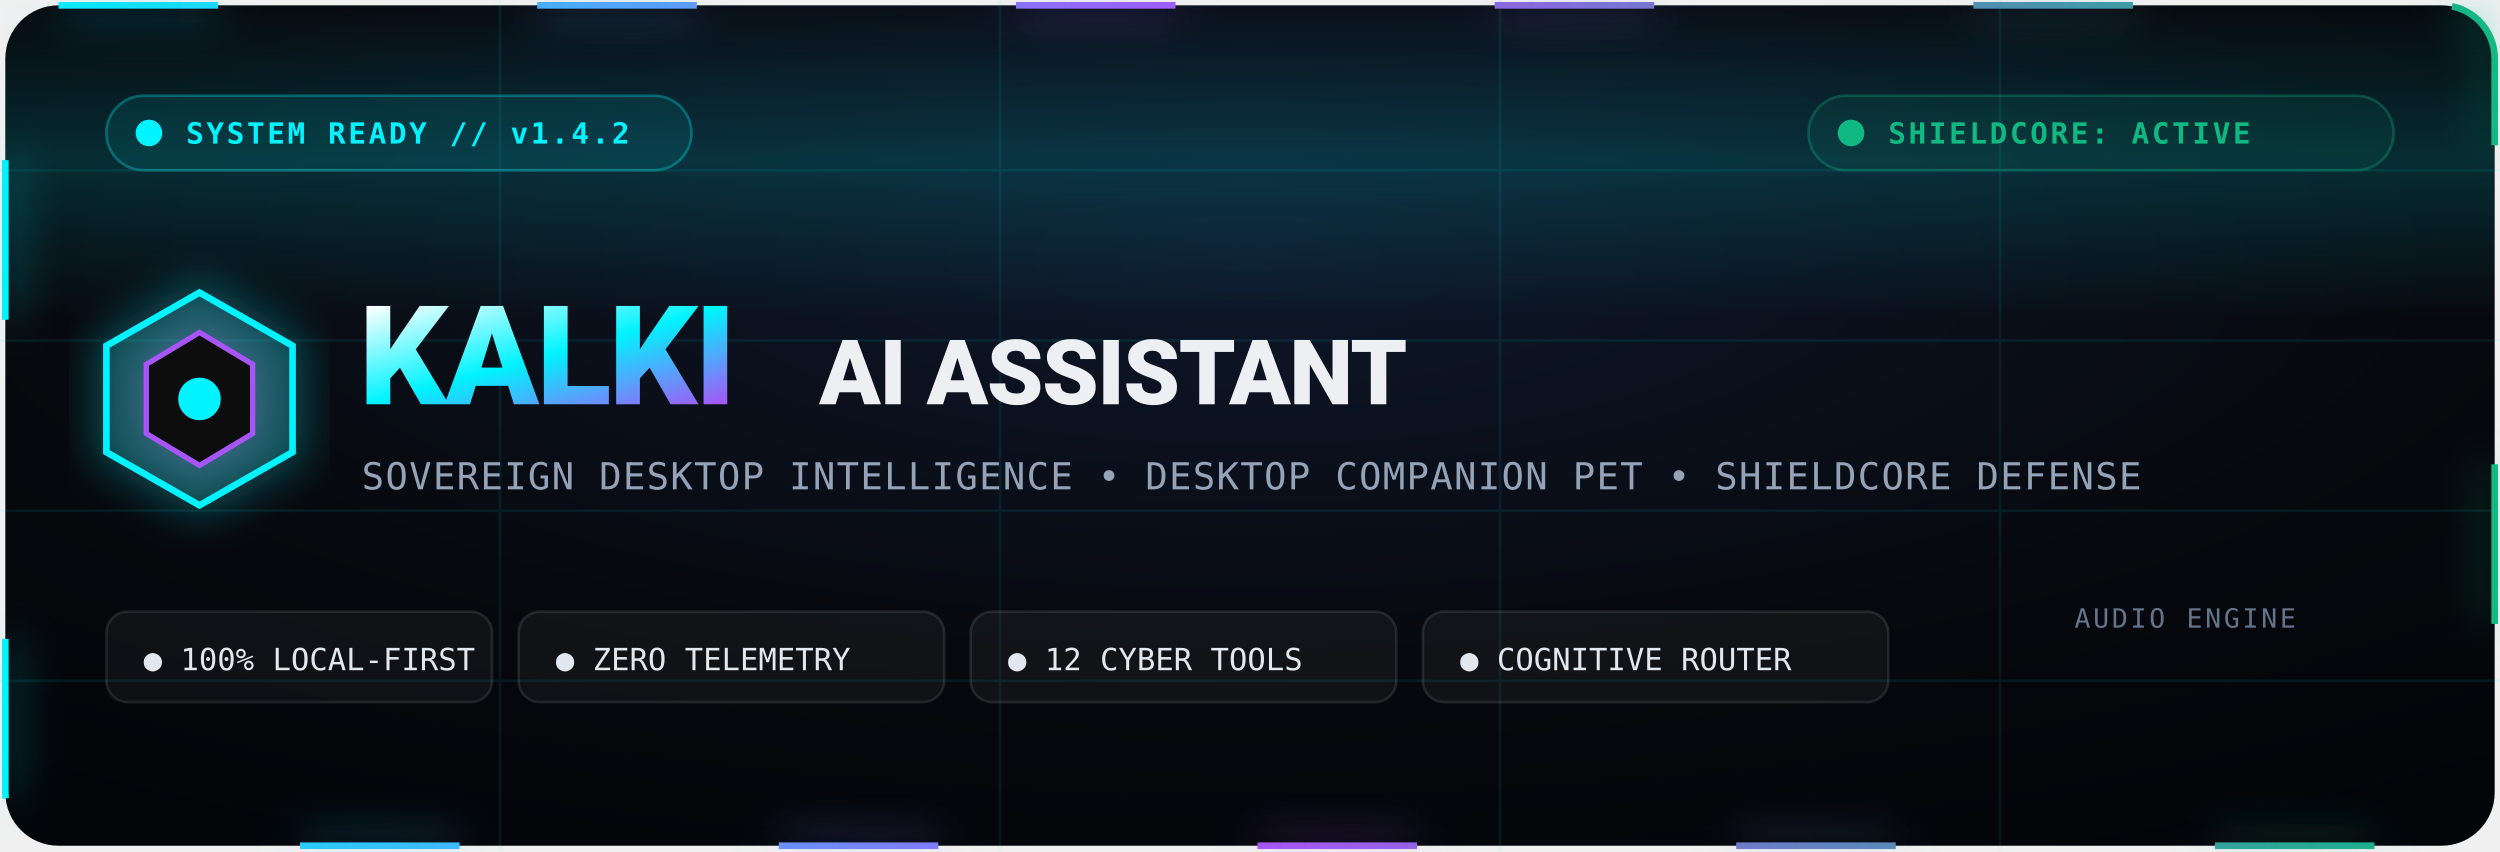
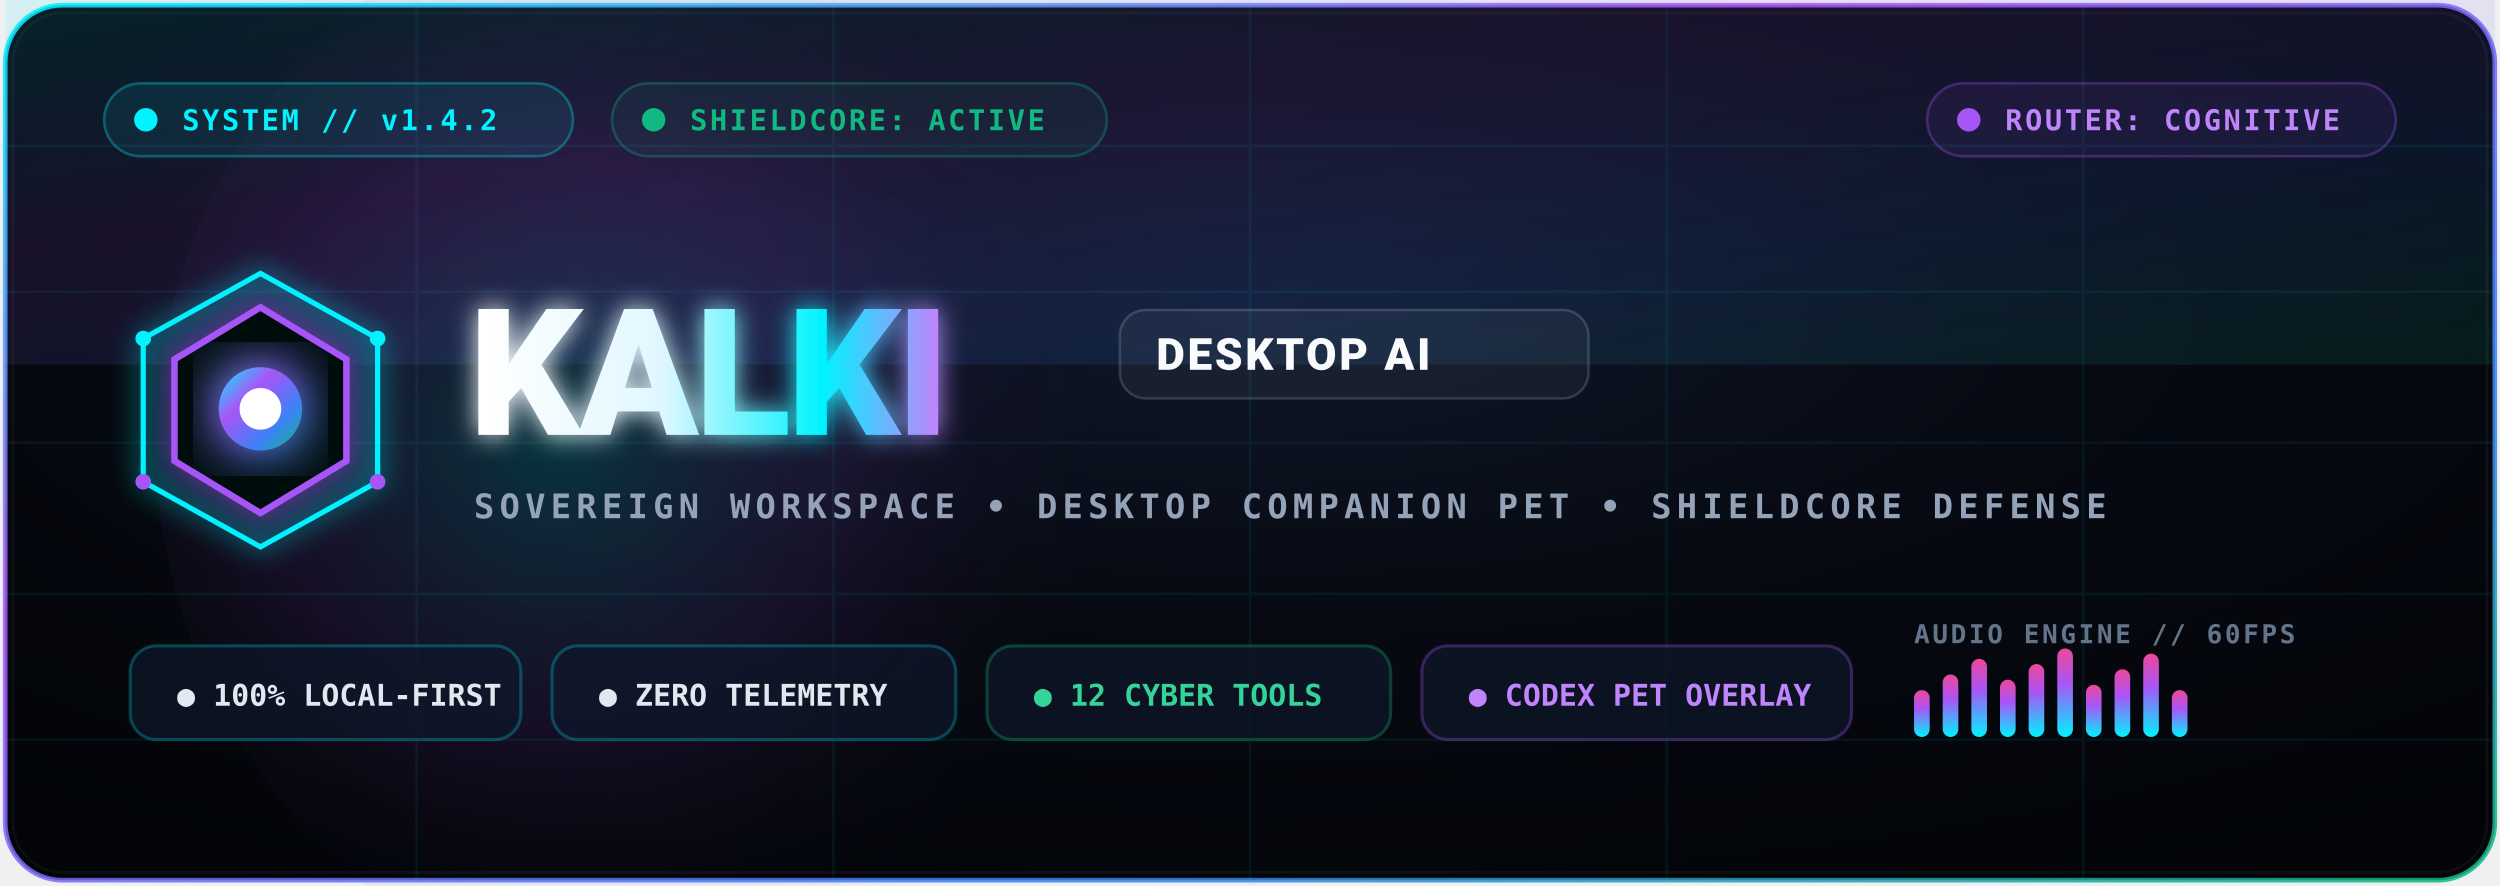
- <svg xmlns="http://www.w3.org/2000/svg" viewBox="0 0 940 320" width="100%" height="100%">
+ <svg xmlns="http://www.w3.org/2000/svg" viewBox="0 0 960 340" width="100%" height="100%">
  <defs>
-     <radialGradient id="bgGrad" cx="50%" cy="30%" r="80%">
-       <stop offset="0%" stop-color="#0e172a" />
-       <stop offset="60%" stop-color="#07090e" />
+     <radialGradient id="bgRadial" cx="50%" cy="35%" r="75%">
+       <stop offset="0%" stop-color="#0f172a" />
+       <stop offset="45%" stop-color="#070a12" />
      <stop offset="100%" stop-color="#020408" />
    </radialGradient>
-     <filter id="glowCyan" x="-20%" y="-20%" width="140%" height="140%">
-       <feGaussianBlur stdDeviation="8" result="blur" />
+     <radialGradient id="centerAura" cx="35%" cy="50%" r="50%">
+       <stop offset="0%" stop-color="rgba(0, 243, 255, 0.18)" />
+       <stop offset="50%" stop-color="rgba(168, 85, 247, 0.1)" />
+       <stop offset="100%" stop-color="rgba(0, 0, 0, 0)" />
+     </radialGradient>
+     <linearGradient id="borderGlow" x1="0%" y1="0%" x2="100%" y2="100%">
+       <stop offset="0%" stop-color="#00f3ff" />
+       <stop offset="35%" stop-color="#a855f7" />
+       <stop offset="70%" stop-color="#3b82f6" />
+       <stop offset="100%" stop-color="#10b981" />
+     </linearGradient>
+     <linearGradient id="kalkiGrad" x1="0%" y1="0%" x2="100%" y2="0%">
+       <stop offset="0%" stop-color="#ffffff" />
+       <stop offset="40%" stop-color="#e0f7ff" />
+       <stop offset="75%" stop-color="#00f3ff" />
+       <stop offset="100%" stop-color="#c084fc" />
+     </linearGradient>
+     <linearGradient id="eqGrad" x1="0%" y1="100%" x2="0%" y2="0%">
+       <stop offset="0%" stop-color="#00f3ff" />
+       <stop offset="60%" stop-color="#a855f7" />
+       <stop offset="100%" stop-color="#ec4899" />
+     </linearGradient>
+     <filter id="neonBlur" x="-30%" y="-30%" width="160%" height="160%">
+       <feGaussianBlur stdDeviation="8" result="blur1" />
+       <feGaussianBlur stdDeviation="16" result="blur2" />
+       <feMerge>
+         <feMergeNode in="blur2" />
+         <feMergeNode in="blur1" />
+         <feMergeNode in="SourceGraphic" />
+       </feMerge>
+     </filter>
+     <filter id="softGlow" x="-20%" y="-20%" width="140%" height="140%">
+       <feGaussianBlur stdDeviation="5" result="blur" />
      <feMerge>
        <feMergeNode in="blur" />
        <feMergeNode in="SourceGraphic" />
      </feMerge>
    </filter>
-     <filter id="glowPurple" x="-20%" y="-20%" width="140%" height="140%">
-       <feGaussianBlur stdDeviation="12" result="blur" />
-       <feMerge>
-         <feMergeNode in="blur" />
-         <feMergeNode in="SourceGraphic" />
-       </feMerge>
-     </filter>
-     <linearGradient id="textGrad" x1="0%" y1="0%" x2="100%" y2="100%">
-       <stop offset="0%" stop-color="#ffffff" />
-       <stop offset="50%" stop-color="#00f3ff" />
-       <stop offset="100%" stop-color="#a855f7" />
-     </linearGradient>
-     <linearGradient id="borderGrad" x1="0%" y1="0%" x2="100%" y2="0%">
-       <stop offset="0%" stop-color="#00f3ff" />
-       <stop offset="50%" stop-color="#a855f7" />
-       <stop offset="100%" stop-color="#10b981" />
-     </linearGradient>
-     <linearGradient id="scanlineGrad" x1="0%" y1="0%" x2="0%" y2="100%">
-       <stop offset="0%" stop-color="rgba(0, 243, 255, 0)" />
-       <stop offset="50%" stop-color="rgba(0, 243, 255, 0.15)" />
-       <stop offset="100%" stop-color="rgba(0, 243, 255, 0)" />
-     </linearGradient>
    <style>
-       .mono-text { font-family: 'JetBrains Mono', 'Fira Code', Consolas, monospace; }
-       .sans-text { font-family: system-ui, -apple-system, 'Segoe UI', Roboto, sans-serif; font-weight: 800; }
+       .mono { font-family: 'JetBrains Mono', 'Fira Code', Consolas, monospace; }
+       .sans { font-family: system-ui, -apple-system, 'Segoe UI', Roboto, sans-serif; }
      
-       @keyframes pulseGlow {
-         0%, 100% { opacity: 0.8; transform: scale(1); }
-         50% { opacity: 1; transform: scale(1.03); }
+       @keyframes scanMotion {
+         0% { transform: translateY(-340px); }
+         100% { transform: translateY(340px); }
      }

-       @keyframes scanline {
-         0% { transform: translateY(-320px); }
-         100% { transform: translateY(320px); }
+       @keyframes ringPulse {
+         0%, 100% { transform: scale(1); opacity: 0.7; }
+         50% { transform: scale(1.06); opacity: 1; }
      }

-       @keyframes eqBounce1 { 0%, 100% { height: 10px; y: 250px; } 50% { height: 28px; y: 232px; } }
-       @keyframes eqBounce2 { 0%, 100% { height: 22px; y: 238px; } 50% { height: 12px; y: 248px; } }
-       @keyframes eqBounce3 { 0%, 100% { height: 16px; y: 244px; } 50% { height: 32px; y: 228px; } }
-       @keyframes eqBounce4 { 0%, 100% { height: 30px; y: 230px; } 50% { height: 14px; y: 246px; } }
-       @keyframes eqBounce5 { 0%, 100% { height: 14px; y: 246px; } 50% { height: 26px; y: 234px; } }
- 
-       @keyframes borderDash {
-         0% { stroke-dashoffset: 0; }
-         100% { stroke-dashoffset: 1000; }
+       @keyframes radarSweep {
+         0% { transform: rotate(0deg); }
+         100% { transform: rotate(360deg); }
      }

-       .eq1 { animation: eqBounce1 0.7s infinite ease-in-out; }
-       .eq2 { animation: eqBounce2 0.9s infinite ease-in-out 0.2s; }
-       .eq3 { animation: eqBounce3 0.6s infinite ease-in-out 0.1s; }
-       .eq4 { animation: eqBounce4 0.8s infinite ease-in-out 0.3s; }
-       .eq5 { animation: eqBounce5 1.0s infinite ease-in-out 0.15s; }
-       
-       .animated-border {
-         stroke-dasharray: 60 120;
-         animation: borderDash 25s linear infinite;
+       .scanline {
+         animation: scanMotion 7s linear infinite;
+       }
+ 
+       .pulse-ring {
+         transform-origin: 100px 170px;
+         animation: ringPulse 3s infinite ease-in-out;
      }
    </style>
  </defs>
-   <rect x="2" y="2" width="936" height="316" rx="20" fill="url(#bgGrad)" />
-   <g opacity="0.08" stroke="#00f3ff" stroke-width="1">
-     <line x1="0" y1="64" x2="940" y2="64" />
-     <line x1="0" y1="128" x2="940" y2="128" />
-     <line x1="0" y1="192" x2="940" y2="192" />
-     <line x1="0" y1="256" x2="940" y2="256" />
-     <line x1="188" y1="0" x2="188" y2="320" />
-     <line x1="376" y1="0" x2="376" y2="320" />
-     <line x1="564" y1="0" x2="564" y2="320" />
-     <line x1="752" y1="0" x2="752" y2="320" />
+   <rect x="2" y="2" width="956" height="336" rx="22" fill="url(#bgRadial)" />
+   <circle cx="280" cy="170" r="220" fill="url(#centerAura)" />
+   <g opacity="0.06" stroke="#00f3ff" stroke-width="1">
+     <line x1="0" y1="56" x2="960" y2="56" />
+     <line x1="0" y1="112" x2="960" y2="112" />
+     <line x1="0" y1="170" x2="960" y2="170" />
+     <line x1="0" y1="228" x2="960" y2="228" />
+     <line x1="0" y1="284" x2="960" y2="284" />
+     <line x1="160" y1="0" x2="160" y2="340" />
+     <line x1="320" y1="0" x2="320" y2="340" />
+     <line x1="480" y1="0" x2="480" y2="340" />
+     <line x1="640" y1="0" x2="640" y2="340" />
+     <line x1="800" y1="0" x2="800" y2="340" />
  </g>
-   <g style="animation: scanline 6s linear infinite;">
-     <rect x="2" y="0" width="936" height="120" fill="url(#scanlineGrad)" />
+   <g class="scanline" opacity="0.12">
+     <rect x="2" y="0" width="956" height="140" fill="url(#borderGlow)" />
  </g>
-   <rect x="2" y="2" width="936" height="316" rx="20" fill="none" stroke="url(#borderGrad)" stroke-width="2.5" class="animated-border" filter="url(#glowCyan)" />
-   <g transform="translate(40, 36)">
-     <rect x="0" y="0" width="220" height="28" rx="14" fill="rgba(0, 243, 255, 0.08)" stroke="rgba(0, 243, 255, 0.3)" stroke-width="1" />
-     <circle cx="16" cy="14" r="5" fill="#00f3ff">
-       <animate attributeName="opacity" values="1;0.4;1" dur="2s" repeatCount="indefinite" />
+   <rect x="2" y="2" width="956" height="336" rx="22" fill="none" stroke="url(#borderGlow)" stroke-width="1.8" opacity="0.85" />
+   <rect x="5" y="5" width="950" height="330" rx="19" fill="none" stroke="rgba(255, 255, 255, 0.04)" stroke-width="1" />
+   <g transform="translate(40, 32)">
+     <rect x="0" y="0" width="180" height="28" rx="14" fill="rgba(0, 243, 255, 0.08)" stroke="rgba(0, 243, 255, 0.3)" stroke-width="1" />
+     <circle cx="16" cy="14" r="4.5" fill="#00f3ff">
+       <animate attributeName="opacity" values="1;0.3;1" dur="2s" repeatCount="indefinite" />
    </circle>
-     <text x="30" y="18" fill="#00f3ff" class="mono-text" font-size="11" font-weight="600" letter-spacing="1">SYSTEM READY // v1.4.2</text>
+     <text x="30" y="18" fill="#00f3ff" class="mono" font-size="11" font-weight="700" letter-spacing="1">SYSTEM // v1.4.2</text>
+     <g transform="translate(195, 0)">
+       <rect x="0" y="0" width="190" height="28" rx="14" fill="rgba(16, 185, 129, 0.08)" stroke="rgba(16, 185, 129, 0.3)" stroke-width="1" />
+       <circle cx="16" cy="14" r="4.5" fill="#10b981">
+         <animate attributeName="opacity" values="1;0.4;1" dur="1.6s" repeatCount="indefinite" />
+       </circle>
+       <text x="30" y="18" fill="#10b981" class="mono" font-size="11" font-weight="700" letter-spacing="1">SHIELDCORE: ACTIVE</text>
+     </g>
+     <g transform="translate(700, 0)">
+       <rect x="0" y="0" width="180" height="28" rx="14" fill="rgba(168, 85, 247, 0.08)" stroke="rgba(168, 85, 247, 0.3)" stroke-width="1" />
+       <circle cx="16" cy="14" r="4.5" fill="#a855f7">
+         <animate attributeName="opacity" values="1;0.3;1" dur="2.2s" repeatCount="indefinite" />
+       </circle>
+       <text x="30" y="18" fill="#c084fc" class="mono" font-size="11" font-weight="700" letter-spacing="1">ROUTER: COGNITIVE</text>
+     </g>
  </g>
-   <g transform="translate(680, 36)">
-     <rect x="0" y="0" width="220" height="28" rx="14" fill="rgba(16, 185, 129, 0.08)" stroke="rgba(16, 185, 129, 0.3)" stroke-width="1" />
-     <circle cx="16" cy="14" r="5" fill="#10b981">
-       <animate attributeName="opacity" values="1;0.3;1" dur="1.5s" repeatCount="indefinite" />
-     </circle>
-     <text x="30" y="18" fill="#10b981" class="mono-text" font-size="11" font-weight="600" letter-spacing="1">SHIELDCORE: ACTIVE</text>
+   <g transform="translate(50, 95)">
+     <g transform="translate(0, 5)">
+       <polygon points="50,5 95,30 95,85 50,110 5,85 5,30" fill="rgba(0, 243, 255, 0.06)" stroke="#00f3ff" stroke-width="2" class="pulse-ring" filter="url(#softGlow)" />
+       <polygon points="50,18 83,38 83,77 50,97 17,77 17,38" fill="#060911" stroke="#a855f7" stroke-width="2.5" filter="url(#softGlow)" />
+       <circle cx="50" cy="57" r="16" fill="url(#borderGlow)" filter="url(#neonBlur)">
+         <animate attributeName="r" values="14;18;14" dur="2.4s" repeatCount="indefinite" />
+       </circle>
+       <circle cx="50" cy="57" r="8" fill="#ffffff" />
+       <circle cx="5" cy="30" r="3" fill="#00f3ff" />
+       <circle cx="95" cy="30" r="3" fill="#00f3ff" />
+       <circle cx="95" cy="85" r="3" fill="#a855f7" />
+       <circle cx="5" cy="85" r="3" fill="#a855f7" />
+     </g>
+     <g transform="translate(130, 0)">
+       <text x="0" y="72" fill="url(#kalkiGrad)" class="sans" font-size="68" font-weight="900" letter-spacing="-1.5" filter="url(#softGlow)">
+         KALKI
+       </text>
+       <rect x="250" y="24" width="180" height="34" rx="10" fill="rgba(255, 255, 255, 0.05)" stroke="rgba(255, 255, 255, 0.15)" />
+       <text x="264" y="47" fill="#f8fafc" class="sans" font-size="17" font-weight="800" letter-spacing="1">DESKTOP AI</text>
+       <text x="2" y="104" fill="#94a3b8" class="mono" font-size="13" font-weight="600" letter-spacing="2">
+         SOVEREIGN WORKSPACE • DESKTOP COMPANION PET • SHIELDCORE DEFENSE
+       </text>
+     </g>
  </g>
-   <g transform="translate(40, 100)">
-     <g transform="translate(0, 10)" filter="url(#glowCyan)">
-       <polygon points="35,0 70,20 70,60 35,80 0,60 0,20" fill="rgba(0, 243, 255, 0.12)" stroke="#00f3ff" stroke-width="2.5" />
-       <polygon points="35,15 55,27 55,53 35,65 15,53 15,27" fill="#07090e" stroke="#a855f7" stroke-width="2" />
-       <circle cx="35" cy="40" r="8" fill="#00f3ff">
-         <animate attributeName="r" values="7;10;7" dur="2.5s" repeatCount="indefinite" />
-       </circle>
+   <g transform="translate(50, 248)">
+     <rect x="0" y="0" width="150" height="36" rx="10" fill="rgba(15, 23, 42, 0.7)" stroke="rgba(0, 243, 255, 0.25)" stroke-width="1.2" />
+     <text x="18" y="23" fill="#e2e8f0" class="mono" font-size="11.5" font-weight="600">● 100% LOCAL-FIRST</text>
+     <g transform="translate(162, 0)">
+       <rect x="0" y="0" width="155" height="36" rx="10" fill="rgba(15, 23, 42, 0.7)" stroke="rgba(0, 243, 255, 0.25)" stroke-width="1.2" />
+       <text x="18" y="23" fill="#e2e8f0" class="mono" font-size="11.5" font-weight="600">● ZERO TELEMETRY</text>
    </g>
-     <text x="95" y="52" fill="url(#textGrad)" class="sans-text" font-size="52" letter-spacing="-1">KALKI</text>
-     <text x="268" y="52" fill="#f8fafc" class="sans-text" font-size="34" letter-spacing="-0.5" opacity="0.95">AI ASSISTANT</text>
-     <text x="96" y="84" fill="#94a3b8" class="mono-text" font-size="14" font-weight="500" letter-spacing="0.5">
-       SOVEREIGN DESKTOP INTELLIGENCE • DESKTOP COMPANION PET • SHIELDCORE DEFENSE
-     </text>
-   </g>
-   <g transform="translate(40, 220)">
-     <g transform="translate(0, 10)">
-       <rect x="0" y="0" width="145" height="34" rx="8" fill="rgba(255,255,255,0.04)" stroke="rgba(255,255,255,0.1)" />
-       <text x="14" y="22" fill="#e2e8f0" class="mono-text" font-size="11.5">● 100% LOCAL-FIRST</text>
+     <g transform="translate(329, 0)">
+       <rect x="0" y="0" width="155" height="36" rx="10" fill="rgba(15, 23, 42, 0.7)" stroke="rgba(16, 185, 129, 0.3)" stroke-width="1.2" />
+       <text x="18" y="23" fill="#34d399" class="mono" font-size="11.5" font-weight="600">● 12 CYBER TOOLS</text>
    </g>
-     <g transform="translate(155, 10)">
-       <rect x="0" y="0" width="160" height="34" rx="8" fill="rgba(255,255,255,0.04)" stroke="rgba(255,255,255,0.1)" />
-       <text x="14" y="22" fill="#e2e8f0" class="mono-text" font-size="11.5">● ZERO TELEMETRY</text>
+     <g transform="translate(496, 0)">
+       <rect x="0" y="0" width="165" height="36" rx="10" fill="rgba(15, 23, 42, 0.7)" stroke="rgba(168, 85, 247, 0.3)" stroke-width="1.2" />
+       <text x="18" y="23" fill="#c084fc" class="mono" font-size="11.5" font-weight="600">● CODEX PET OVERLAY</text>
    </g>
-     <g transform="translate(325, 10)">
-       <rect x="0" y="0" width="160" height="34" rx="8" fill="rgba(255,255,255,0.04)" stroke="rgba(255,255,255,0.1)" />
-       <text x="14" y="22" fill="#e2e8f0" class="mono-text" font-size="11.5">● 12 CYBER TOOLS</text>
-     </g>
-     <g transform="translate(495, 10)">
-       <rect x="0" y="0" width="175" height="34" rx="8" fill="rgba(255,255,255,0.04)" stroke="rgba(255,255,255,0.1)" />
-       <text x="14" y="22" fill="#e2e8f0" class="mono-text" font-size="11.5">● COGNITIVE ROUTER</text>
-     </g>
-     <g transform="translate(740, 0)">
-       <text x="0" y="16" fill="#64748b" class="mono-text" font-size="10" letter-spacing="1">AUDIO ENGINE</text>
-       <rect x="0" y="246" width="6" height="14" rx="3" fill="#00f3ff" class="eq1" />
-       <rect x="10" y="238" width="6" height="22" rx="3" fill="#00f3ff" class="eq2" />
-       <rect x="20" y="244" width="6" height="16" rx="3" fill="#a855f7" class="eq3" />
-       <rect x="30" y="230" width="6" height="30" rx="3" fill="#a855f7" class="eq4" />
-       <rect x="40" y="246" width="6" height="14" rx="3" fill="#00f3ff" class="eq5" />
-       <rect x="50" y="238" width="6" height="22" rx="3" fill="#00f3ff" class="eq2" />
-       <rect x="60" y="244" width="6" height="16" rx="3" fill="#a855f7" class="eq1" />
-       <rect x="70" y="230" width="6" height="30" rx="3" fill="#a855f7" class="eq3" />
-       <rect x="80" y="246" width="6" height="14" rx="3" fill="#00f3ff" class="eq4" />
-       <rect x="90" y="238" width="6" height="22" rx="3" fill="#00f3ff" class="eq5" />
-       <rect x="100" y="244" width="6" height="16" rx="3" fill="#10b981" class="eq2" />
-       <rect x="110" y="234" width="6" height="26" rx="3" fill="#10b981" class="eq4" />
+     <g transform="translate(685, -15)">
+       <text x="0" y="14" fill="#64748b" class="mono" font-size="10" font-weight="700" letter-spacing="1">AUDIO ENGINE // 60FPS</text>
+       <rect x="0" y="32" width="6" height="18" rx="3" fill="url(#eqGrad)">
+         <animate attributeName="height" values="10;32;14;28;10" dur="0.9s" repeatCount="indefinite" />
+         <animate attributeName="y" values="40;18;36;22;40" dur="0.9s" repeatCount="indefinite" />
+       </rect>
+       <rect x="11" y="26" width="6" height="24" rx="3" fill="url(#eqGrad)">
+         <animate attributeName="height" values="24;12;36;18;24" dur="0.75s" repeatCount="indefinite" />
+         <animate attributeName="y" values="26;38;14;32;26" dur="0.75s" repeatCount="indefinite" />
+       </rect>
+       <rect x="22" y="20" width="6" height="30" rx="3" fill="url(#eqGrad)">
+         <animate attributeName="height" values="30;14;38;20;30" dur="1.1s" repeatCount="indefinite" />
+         <animate attributeName="y" values="20;36;12;30;20" dur="1.1s" repeatCount="indefinite" />
+       </rect>
+       <rect x="33" y="28" width="6" height="22" rx="3" fill="url(#eqGrad)">
+         <animate attributeName="height" values="16;38;22;30;16" dur="0.8s" repeatCount="indefinite" />
+         <animate attributeName="y" values="34;12;28;20;34" dur="0.8s" repeatCount="indefinite" />
+       </rect>
+       <rect x="44" y="22" width="6" height="28" rx="3" fill="url(#eqGrad)">
+         <animate attributeName="height" values="28;16;34;12;28" dur="1.0s" repeatCount="indefinite" />
+         <animate attributeName="y" values="22;34;16;38;22" dur="1.0s" repeatCount="indefinite" />
+       </rect>
+       <rect x="55" y="16" width="6" height="34" rx="3" fill="url(#eqGrad)">
+         <animate attributeName="height" values="34;20;14;38;34" dur="0.85s" repeatCount="indefinite" />
+         <animate attributeName="y" values="16;30;36;12;16" dur="0.85s" repeatCount="indefinite" />
+       </rect>
+       <rect x="66" y="30" width="6" height="20" rx="3" fill="url(#eqGrad)">
+         <animate attributeName="height" values="20;36;16;32;20" dur="0.95s" repeatCount="indefinite" />
+         <animate attributeName="y" values="30;14;34;18;30" dur="0.95s" repeatCount="indefinite" />
+       </rect>
+       <rect x="77" y="24" width="6" height="26" rx="3" fill="url(#eqGrad)">
+         <animate attributeName="height" values="26;12;34;18;26" dur="0.7s" repeatCount="indefinite" />
+         <animate attributeName="y" values="24;38;16;32;24" dur="0.7s" repeatCount="indefinite" />
+       </rect>
+       <rect x="88" y="18" width="6" height="32" rx="3" fill="url(#eqGrad)">
+         <animate attributeName="height" values="32;18;38;14;32" dur="1.05s" repeatCount="indefinite" />
+         <animate attributeName="y" values="18;32;12;36;18" dur="1.05s" repeatCount="indefinite" />
+       </rect>
+       <rect x="99" y="32" width="6" height="18" rx="3" fill="url(#eqGrad)">
+         <animate attributeName="height" values="14;28;10;34;14" dur="0.88s" repeatCount="indefinite" />
+         <animate attributeName="y" values="36;22;40;16;36" dur="0.88s" repeatCount="indefinite" />
+       </rect>
    </g>
  </g>
</svg>
